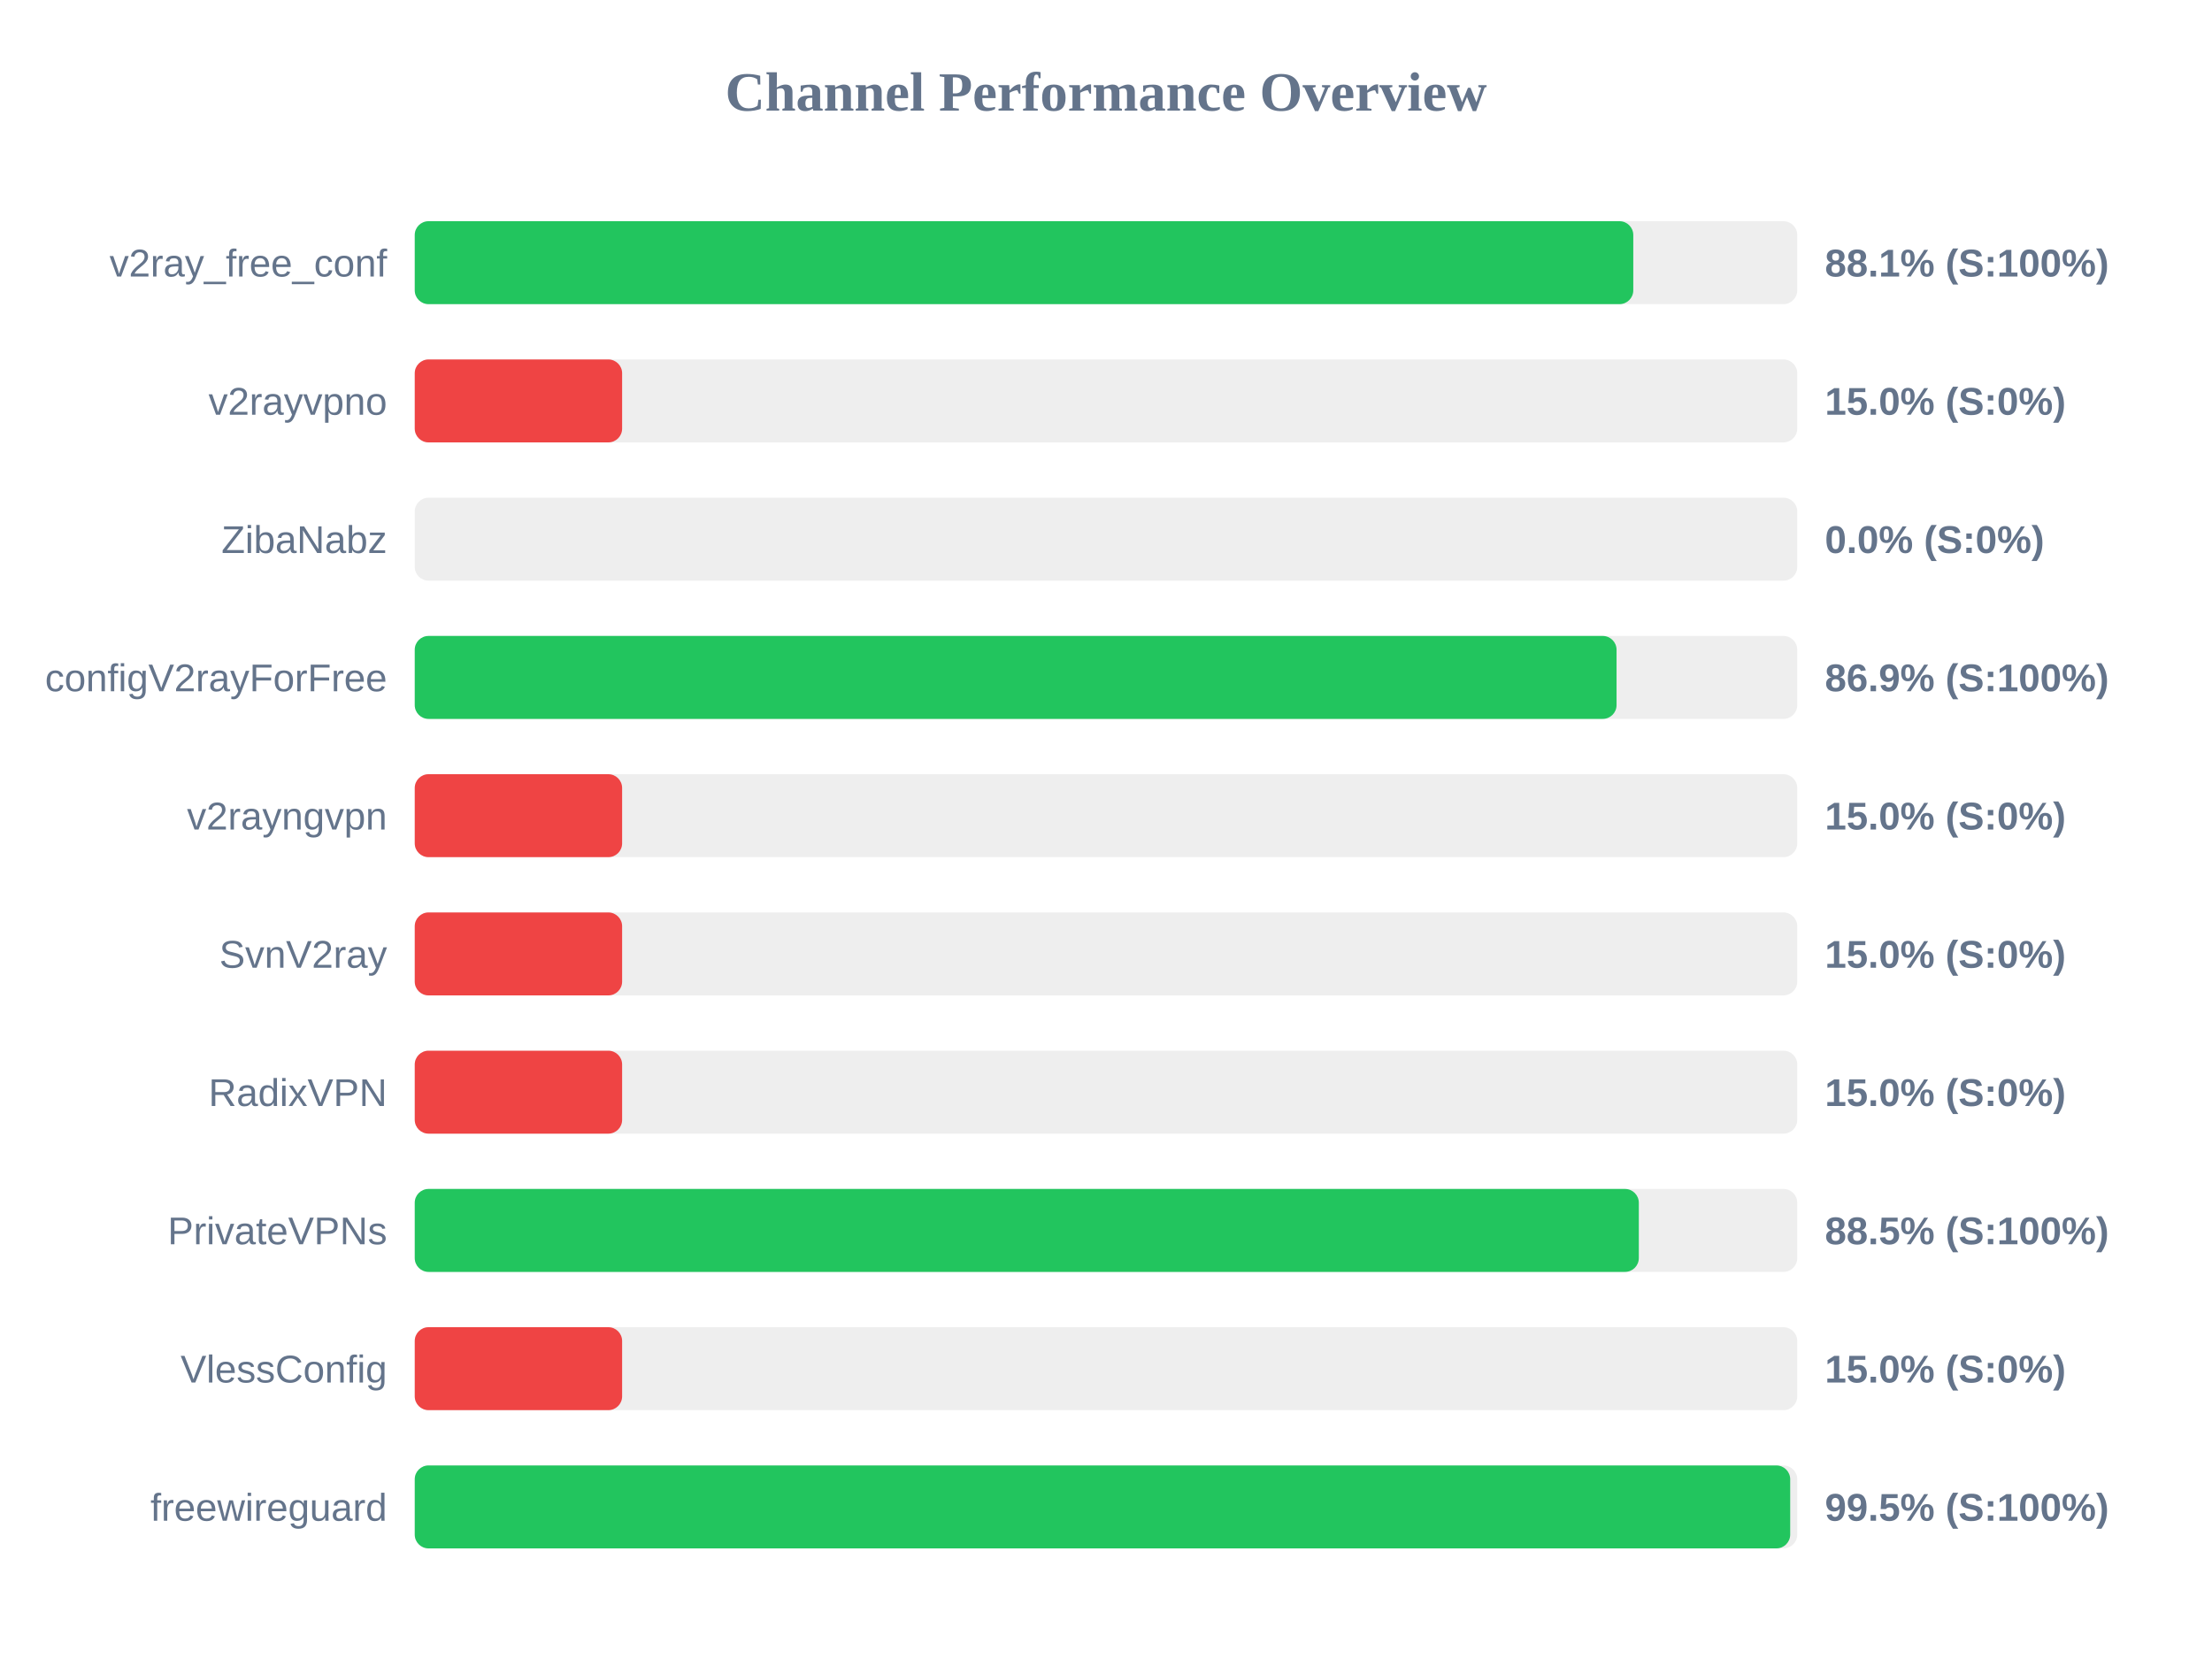
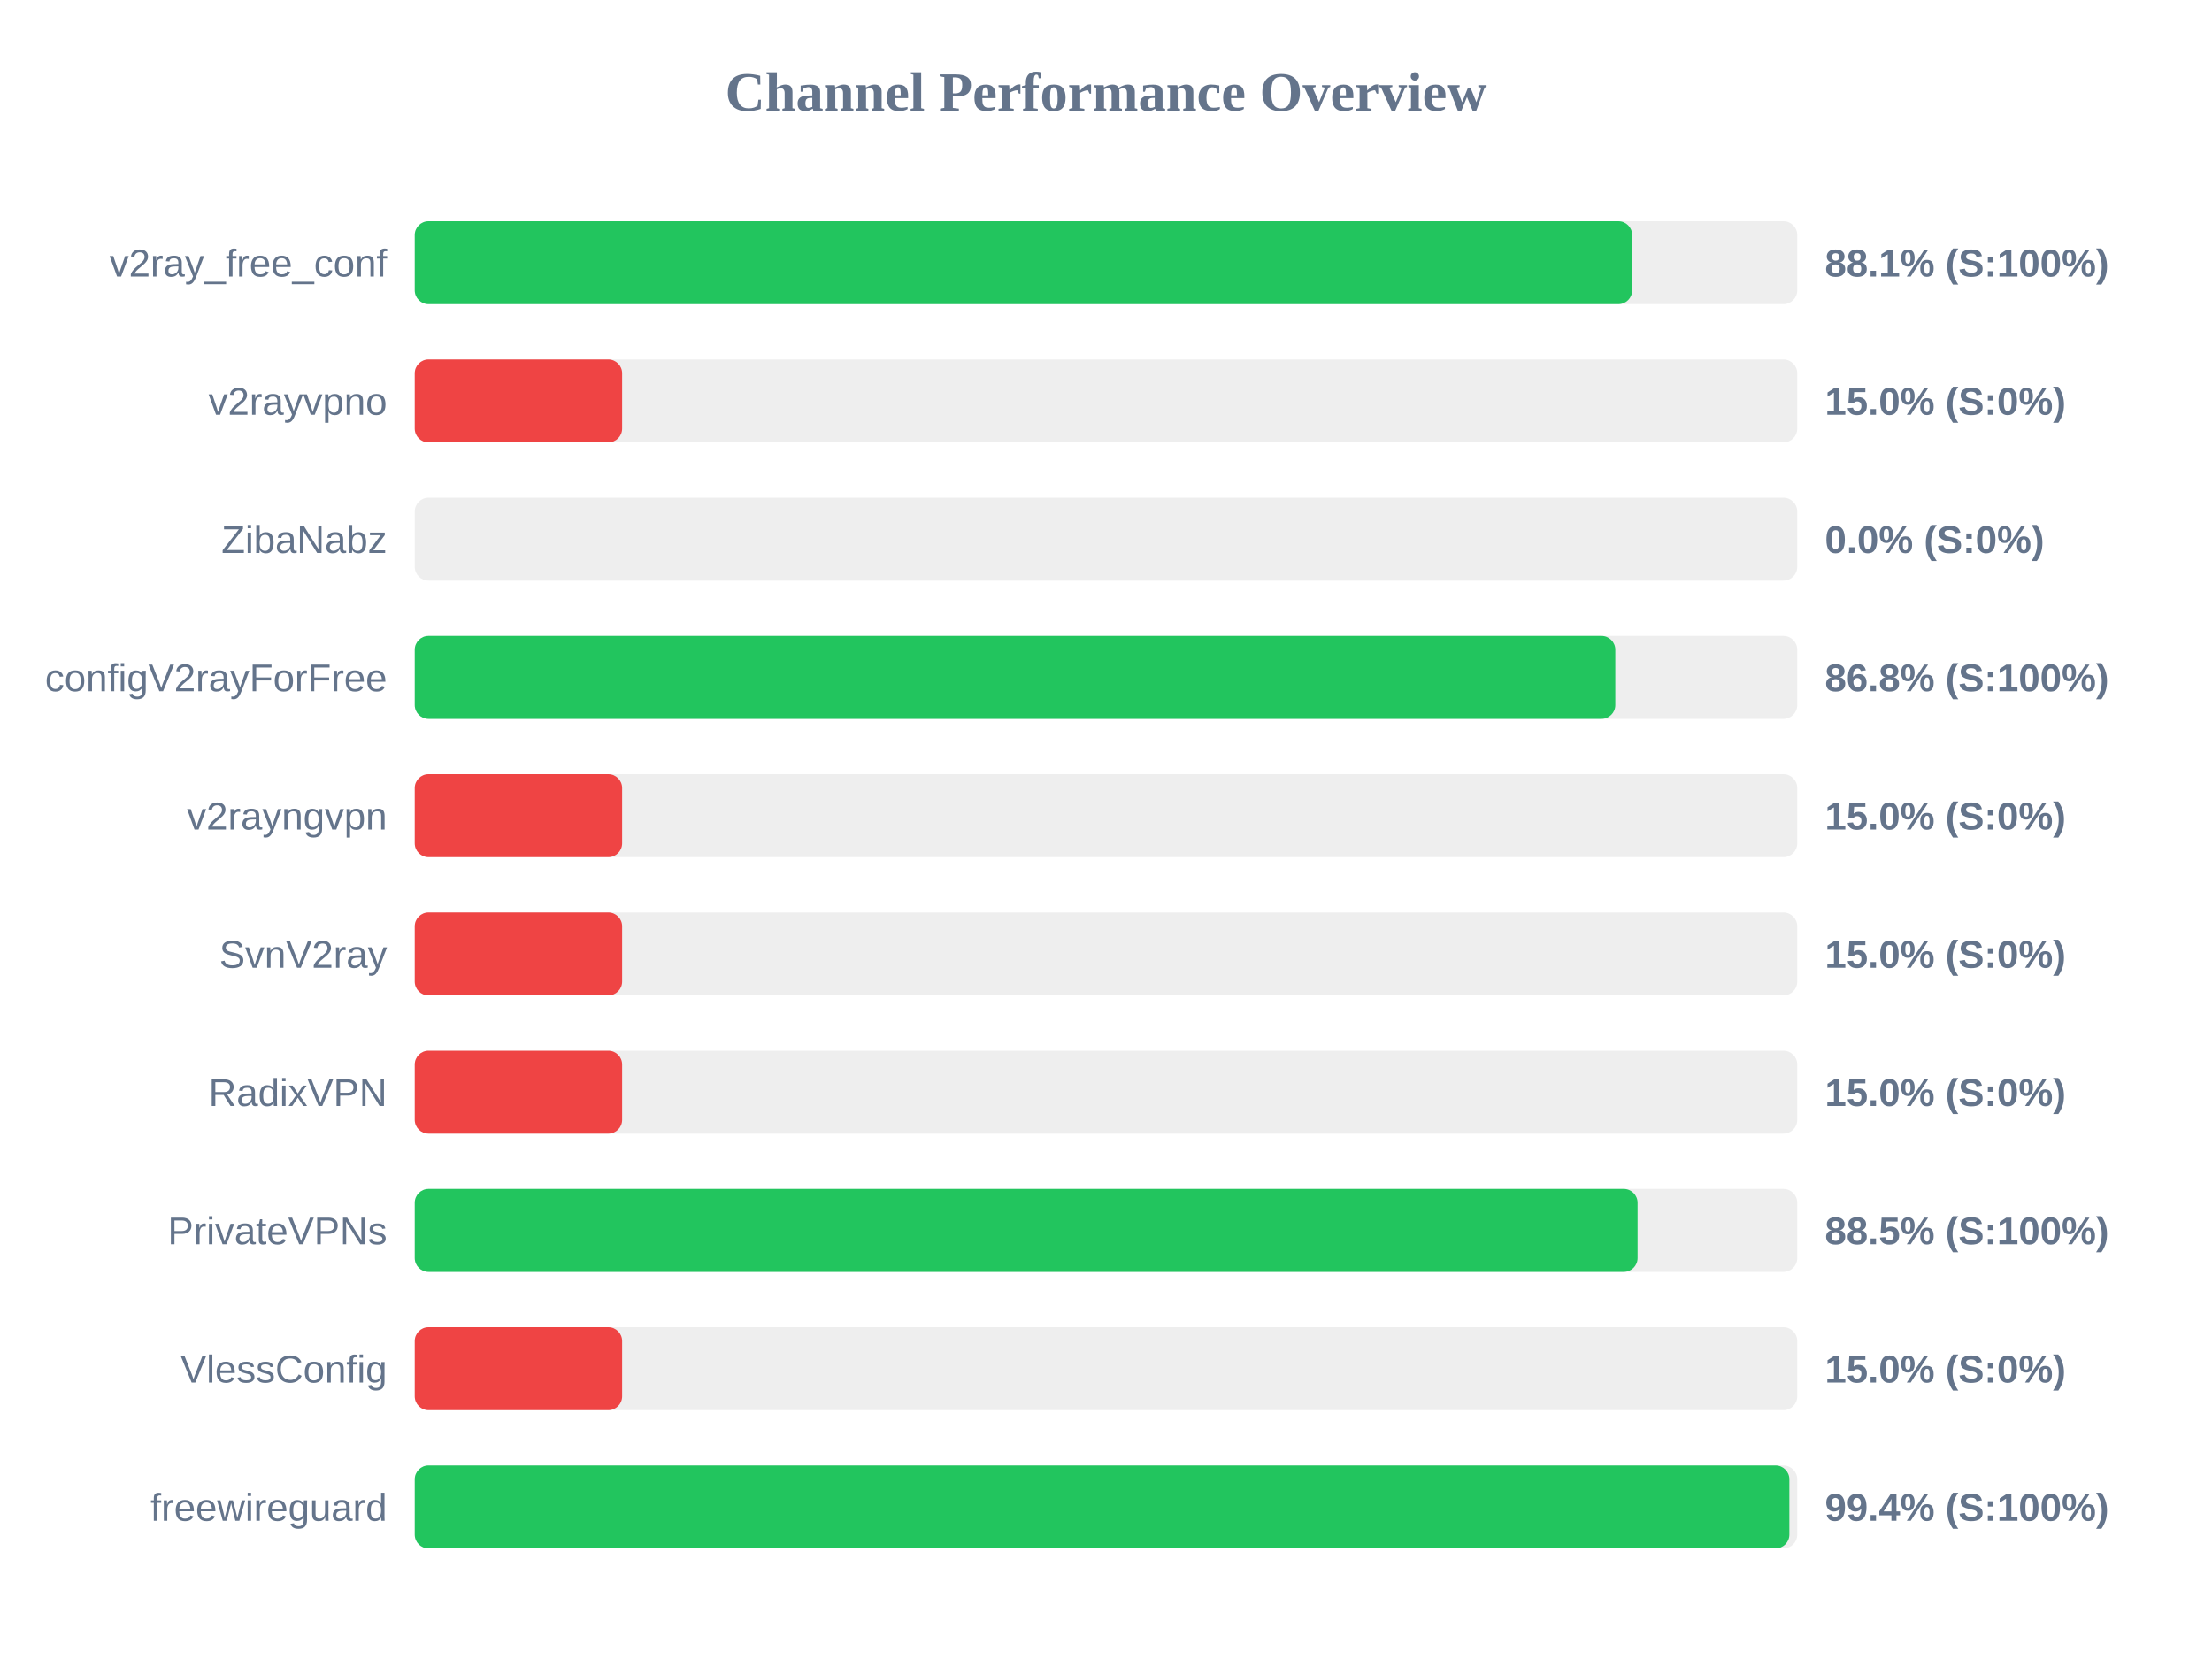
<svg xmlns="http://www.w3.org/2000/svg" width="800" height="600" version="1.1">
  <style>
        .row { font: 14px Arial; fill: #64748b; }
        .score { font: bold 14px Arial; fill: #64748b; }
    </style>
  <text x="400" y="40" text-anchor="middle" font-size="20px" font-weight="bold" fill="#64748b">Channel Performance Overview</text>
  <rect x="150" y="80" width="500" height="30" fill="#eee" rx="5" />
-   <rect x="150" y="80" width="440.7" height="30" fill="#22c55e" rx="5" />
+   <rect x="150" y="80" width="440.3" height="30" fill="#22c55e" rx="5" />
  <text x="140" y="100" text-anchor="end" class="row">v2ray_free_conf</text>
  <text x="660" y="100" text-anchor="start" class="score">88.1% (S:100%)</text>
  <rect x="150" y="130" width="500" height="30" fill="#eee" rx="5" />
  <rect x="150" y="130" width="75.0" height="30" fill="#ef4444" rx="5" />
  <text x="140" y="150" text-anchor="end" class="row">v2rayvpno</text>
  <text x="660" y="150" text-anchor="start" class="score">15.0% (S:0%)</text>
  <rect x="150" y="180" width="500" height="30" fill="#eee" rx="5" />
  <rect x="150" y="180" width="0.0" height="30" fill="#ef4444" rx="5" />
  <text x="140" y="200" text-anchor="end" class="row">ZibaNabz</text>
  <text x="660" y="200" text-anchor="start" class="score">0.0% (S:0%)</text>
  <rect x="150" y="230" width="500" height="30" fill="#eee" rx="5" />
-   <rect x="150" y="230" width="434.65" height="30" fill="#22c55e" rx="5" />
+   <rect x="150" y="230" width="434.2" height="30" fill="#22c55e" rx="5" />
  <text x="140" y="250" text-anchor="end" class="row">configV2rayForFree</text>
-   <text x="660" y="250" text-anchor="start" class="score">86.9% (S:100%)</text>
+   <text x="660" y="250" text-anchor="start" class="score">86.8% (S:100%)</text>
  <rect x="150" y="280" width="500" height="30" fill="#eee" rx="5" />
  <rect x="150" y="280" width="75.0" height="30" fill="#ef4444" rx="5" />
  <text x="140" y="300" text-anchor="end" class="row">v2rayngvpn</text>
  <text x="660" y="300" text-anchor="start" class="score">15.0% (S:0%)</text>
  <rect x="150" y="330" width="500" height="30" fill="#eee" rx="5" />
  <rect x="150" y="330" width="75.0" height="30" fill="#ef4444" rx="5" />
  <text x="140" y="350" text-anchor="end" class="row">SvnV2ray</text>
  <text x="660" y="350" text-anchor="start" class="score">15.0% (S:0%)</text>
  <rect x="150" y="380" width="500" height="30" fill="#eee" rx="5" />
  <rect x="150" y="380" width="75.0" height="30" fill="#ef4444" rx="5" />
  <text x="140" y="400" text-anchor="end" class="row">RadixVPN</text>
  <text x="660" y="400" text-anchor="start" class="score">15.0% (S:0%)</text>
  <rect x="150" y="430" width="500" height="30" fill="#eee" rx="5" />
-   <rect x="150" y="430" width="442.7" height="30" fill="#22c55e" rx="5" />
+   <rect x="150" y="430" width="442.25" height="30" fill="#22c55e" rx="5" />
  <text x="140" y="450" text-anchor="end" class="row">PrivateVPNs</text>
  <text x="660" y="450" text-anchor="start" class="score">88.5% (S:100%)</text>
  <rect x="150" y="480" width="500" height="30" fill="#eee" rx="5" />
  <rect x="150" y="480" width="75.0" height="30" fill="#ef4444" rx="5" />
  <text x="140" y="500" text-anchor="end" class="row">VlessConfig</text>
  <text x="660" y="500" text-anchor="start" class="score">15.0% (S:0%)</text>
  <rect x="150" y="530" width="500" height="30" fill="#eee" rx="5" />
-   <rect x="150" y="530" width="497.45" height="30" fill="#22c55e" rx="5" />
+   <rect x="150" y="530" width="497.15" height="30" fill="#22c55e" rx="5" />
  <text x="140" y="550" text-anchor="end" class="row">freewireguard</text>
-   <text x="660" y="550" text-anchor="start" class="score">99.5% (S:100%)</text>
+   <text x="660" y="550" text-anchor="start" class="score">99.4% (S:100%)</text>
</svg>
